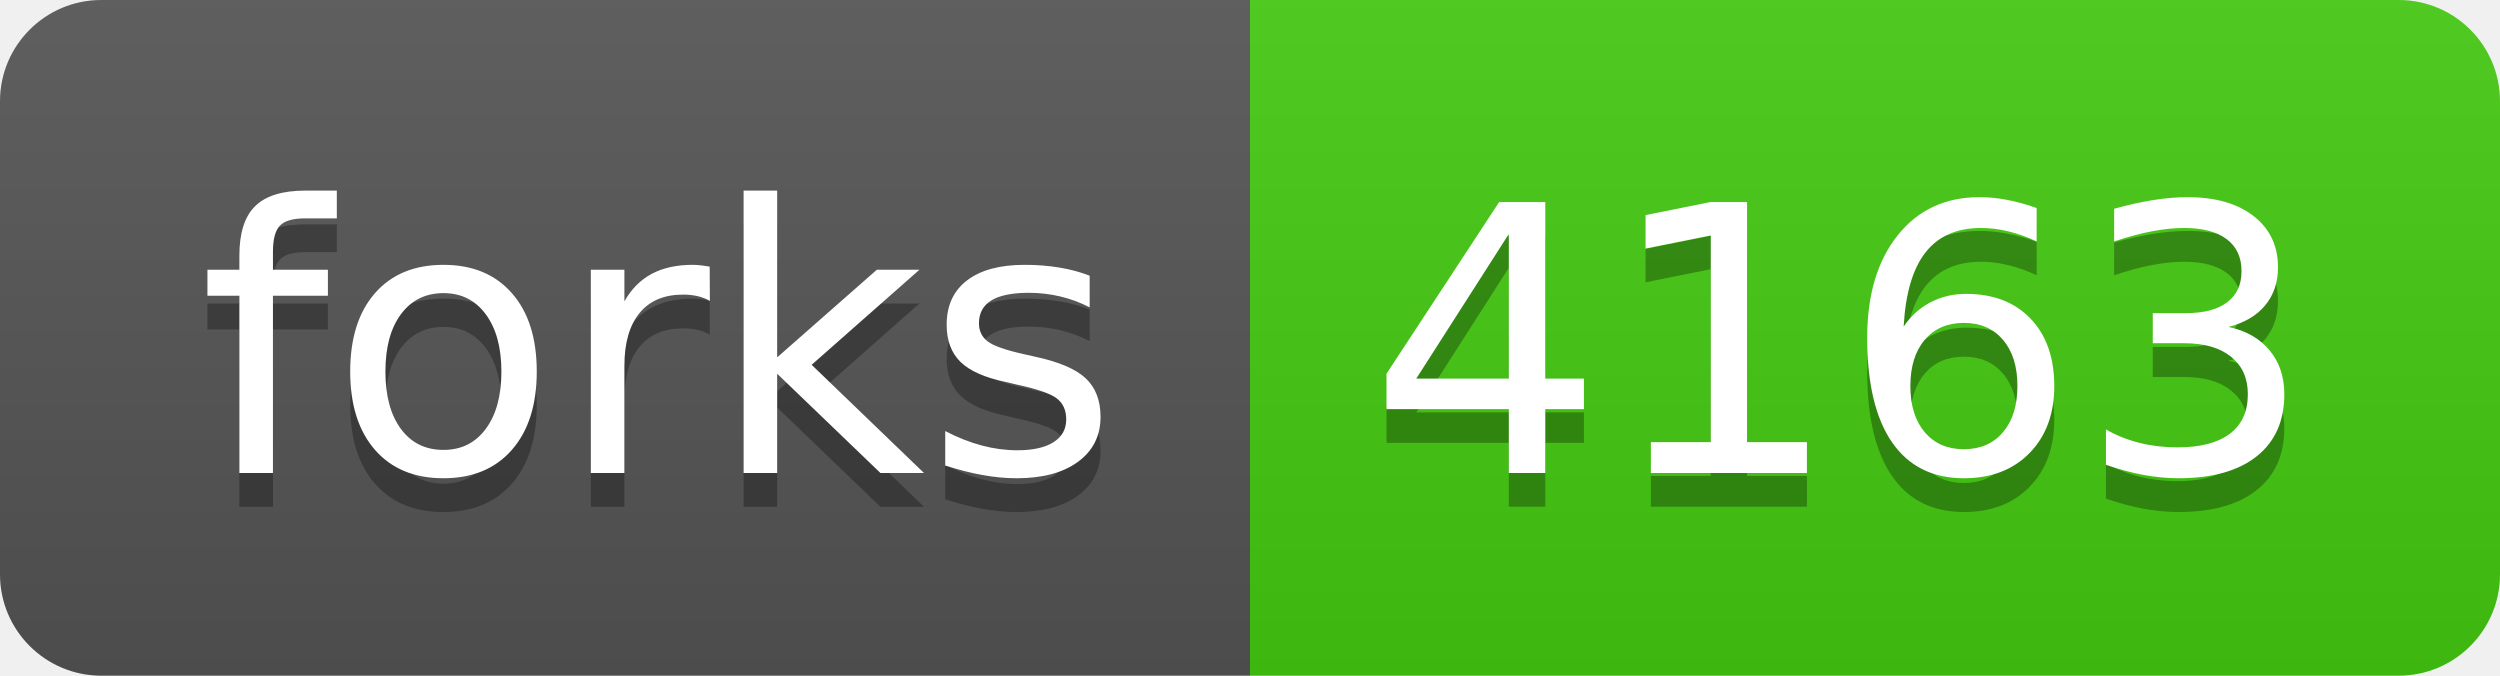
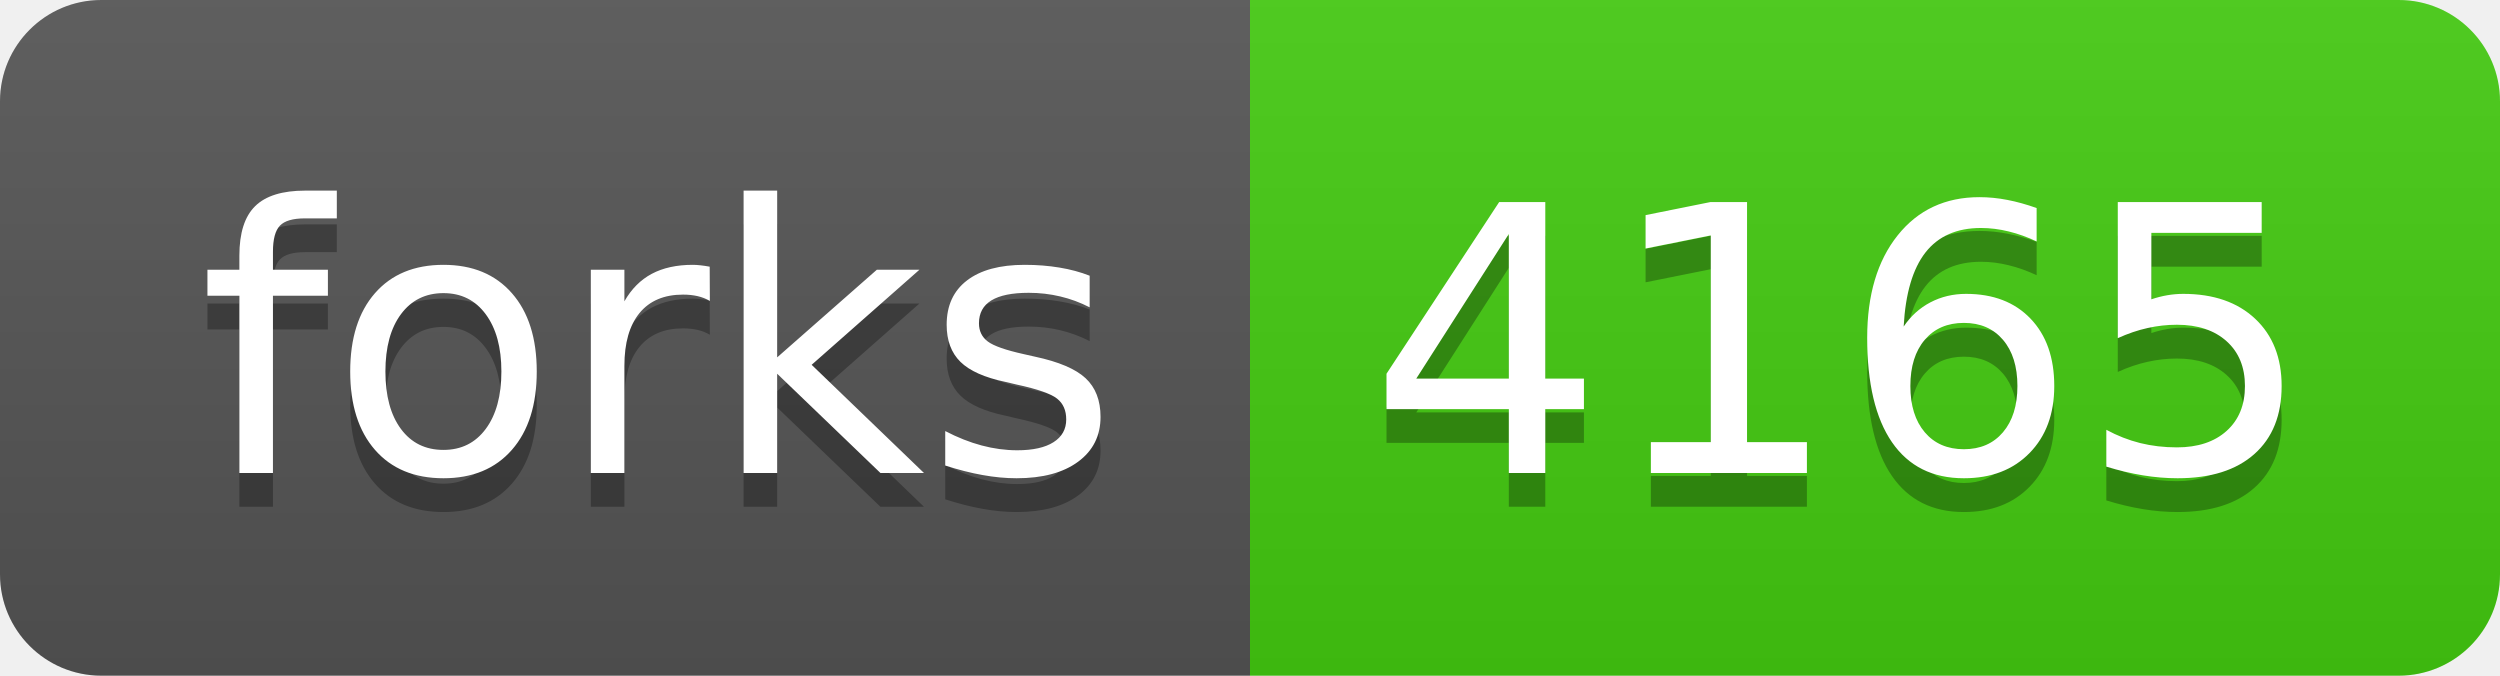
- <svg xmlns="http://www.w3.org/2000/svg" width="74" height="20" role="img" aria-label="forks: 4163">
+ <svg xmlns="http://www.w3.org/2000/svg" width="74" height="20" role="img" aria-label="forks: 4165">
  <linearGradient id="s" x2="0" y2="100%">
    <stop offset="0" stop-color="#bbb" stop-opacity=".1" />
    <stop offset="1" stop-opacity=".1" />
  </linearGradient>
  <clipPath id="r">
    <rect width="74" height="20" rx="3" fill="#fff" />
  </clipPath>
  <g clip-path="url(#r)">
    <rect width="37" height="20" fill="#555" />
    <rect x="37" width="37" height="20" fill="#4c1" />
    <rect width="74" height="20" fill="url(#s)" />
  </g>
  <g fill="#fff" text-anchor="middle" font-family="Verdana,Geneva,DejaVu Sans,sans-serif" text-rendering="geometricPrecision" font-size="110">
    <text aria-hidden="true" x="195" y="150" fill="#010101" fill-opacity=".3" transform="scale(.1)" textLength="270">forks</text>
    <text x="195" y="140" transform="scale(.1)" fill="#fff" textLength="270">forks</text>
-     <text aria-hidden="true" x="545" y="150" fill="#010101" fill-opacity=".3" transform="scale(.1)" textLength="270">4163</text>
-     <text x="545" y="140" transform="scale(.1)" fill="#fff" textLength="270">4163</text>
+     <text aria-hidden="true" x="545" y="150" fill="#010101" fill-opacity=".3" transform="scale(.1)" textLength="270">4165</text>
+     <text x="545" y="140" transform="scale(.1)" fill="#fff" textLength="270">4165</text>
  </g>
</svg>
